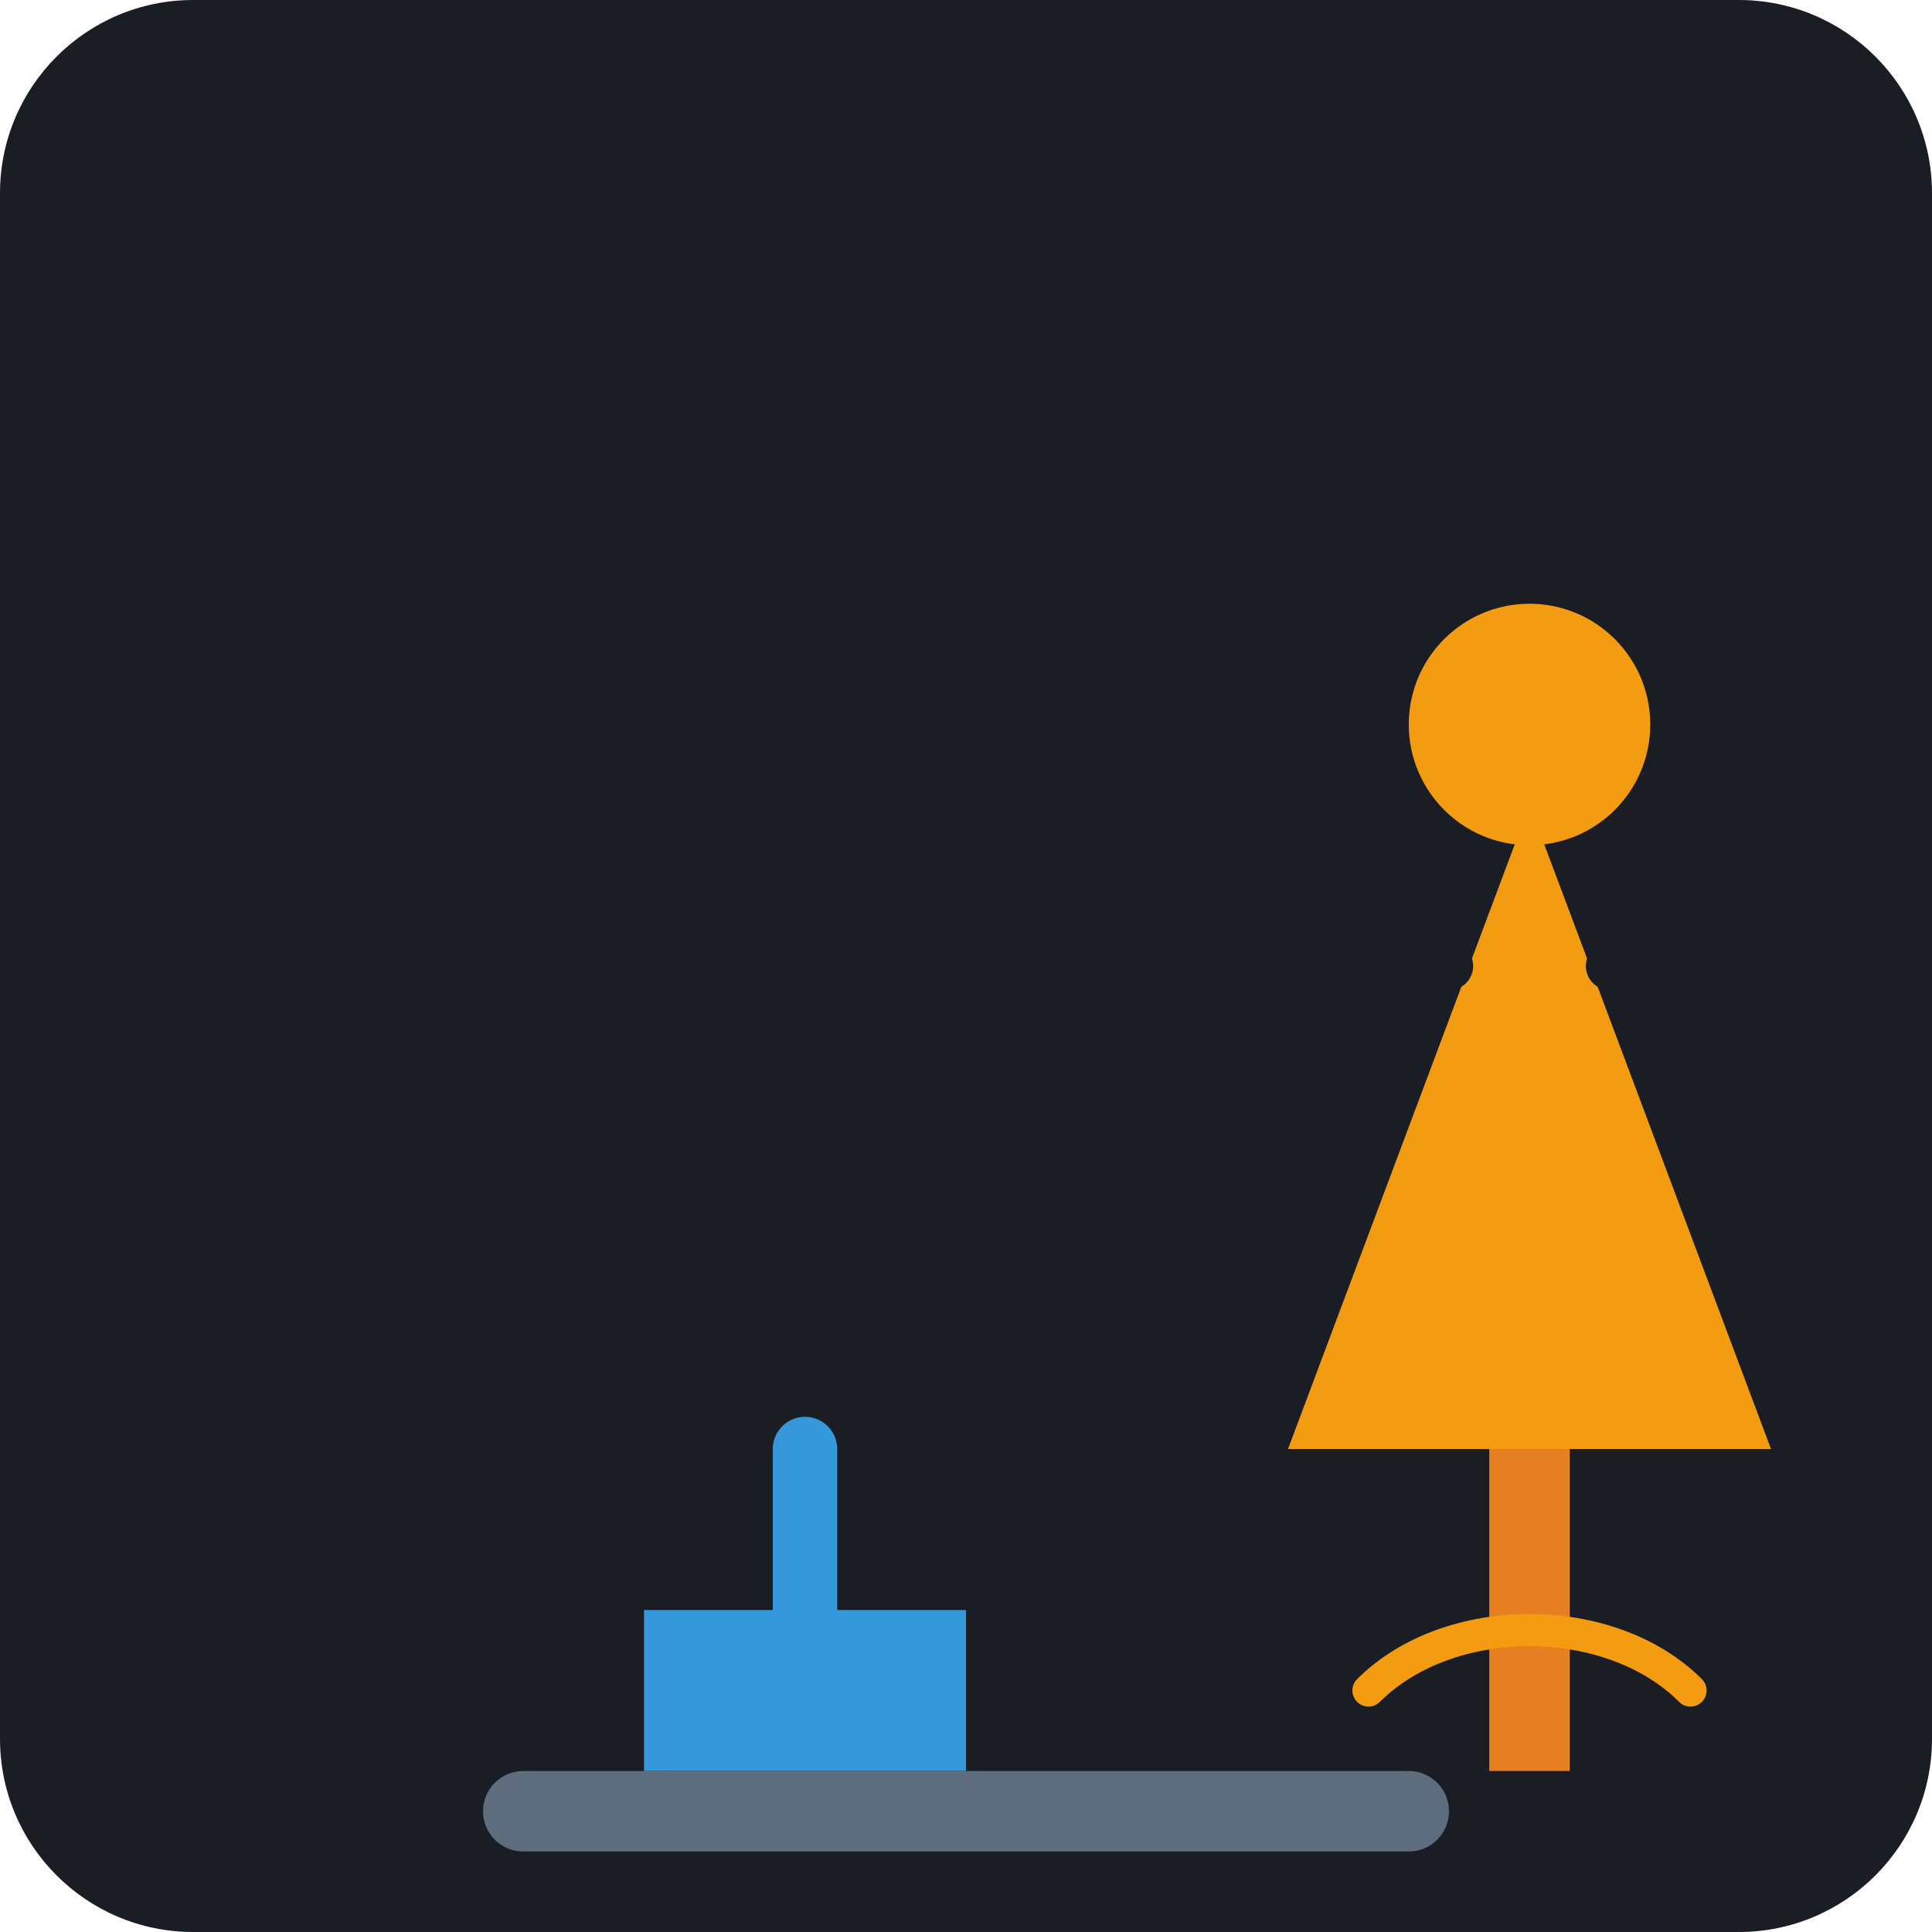
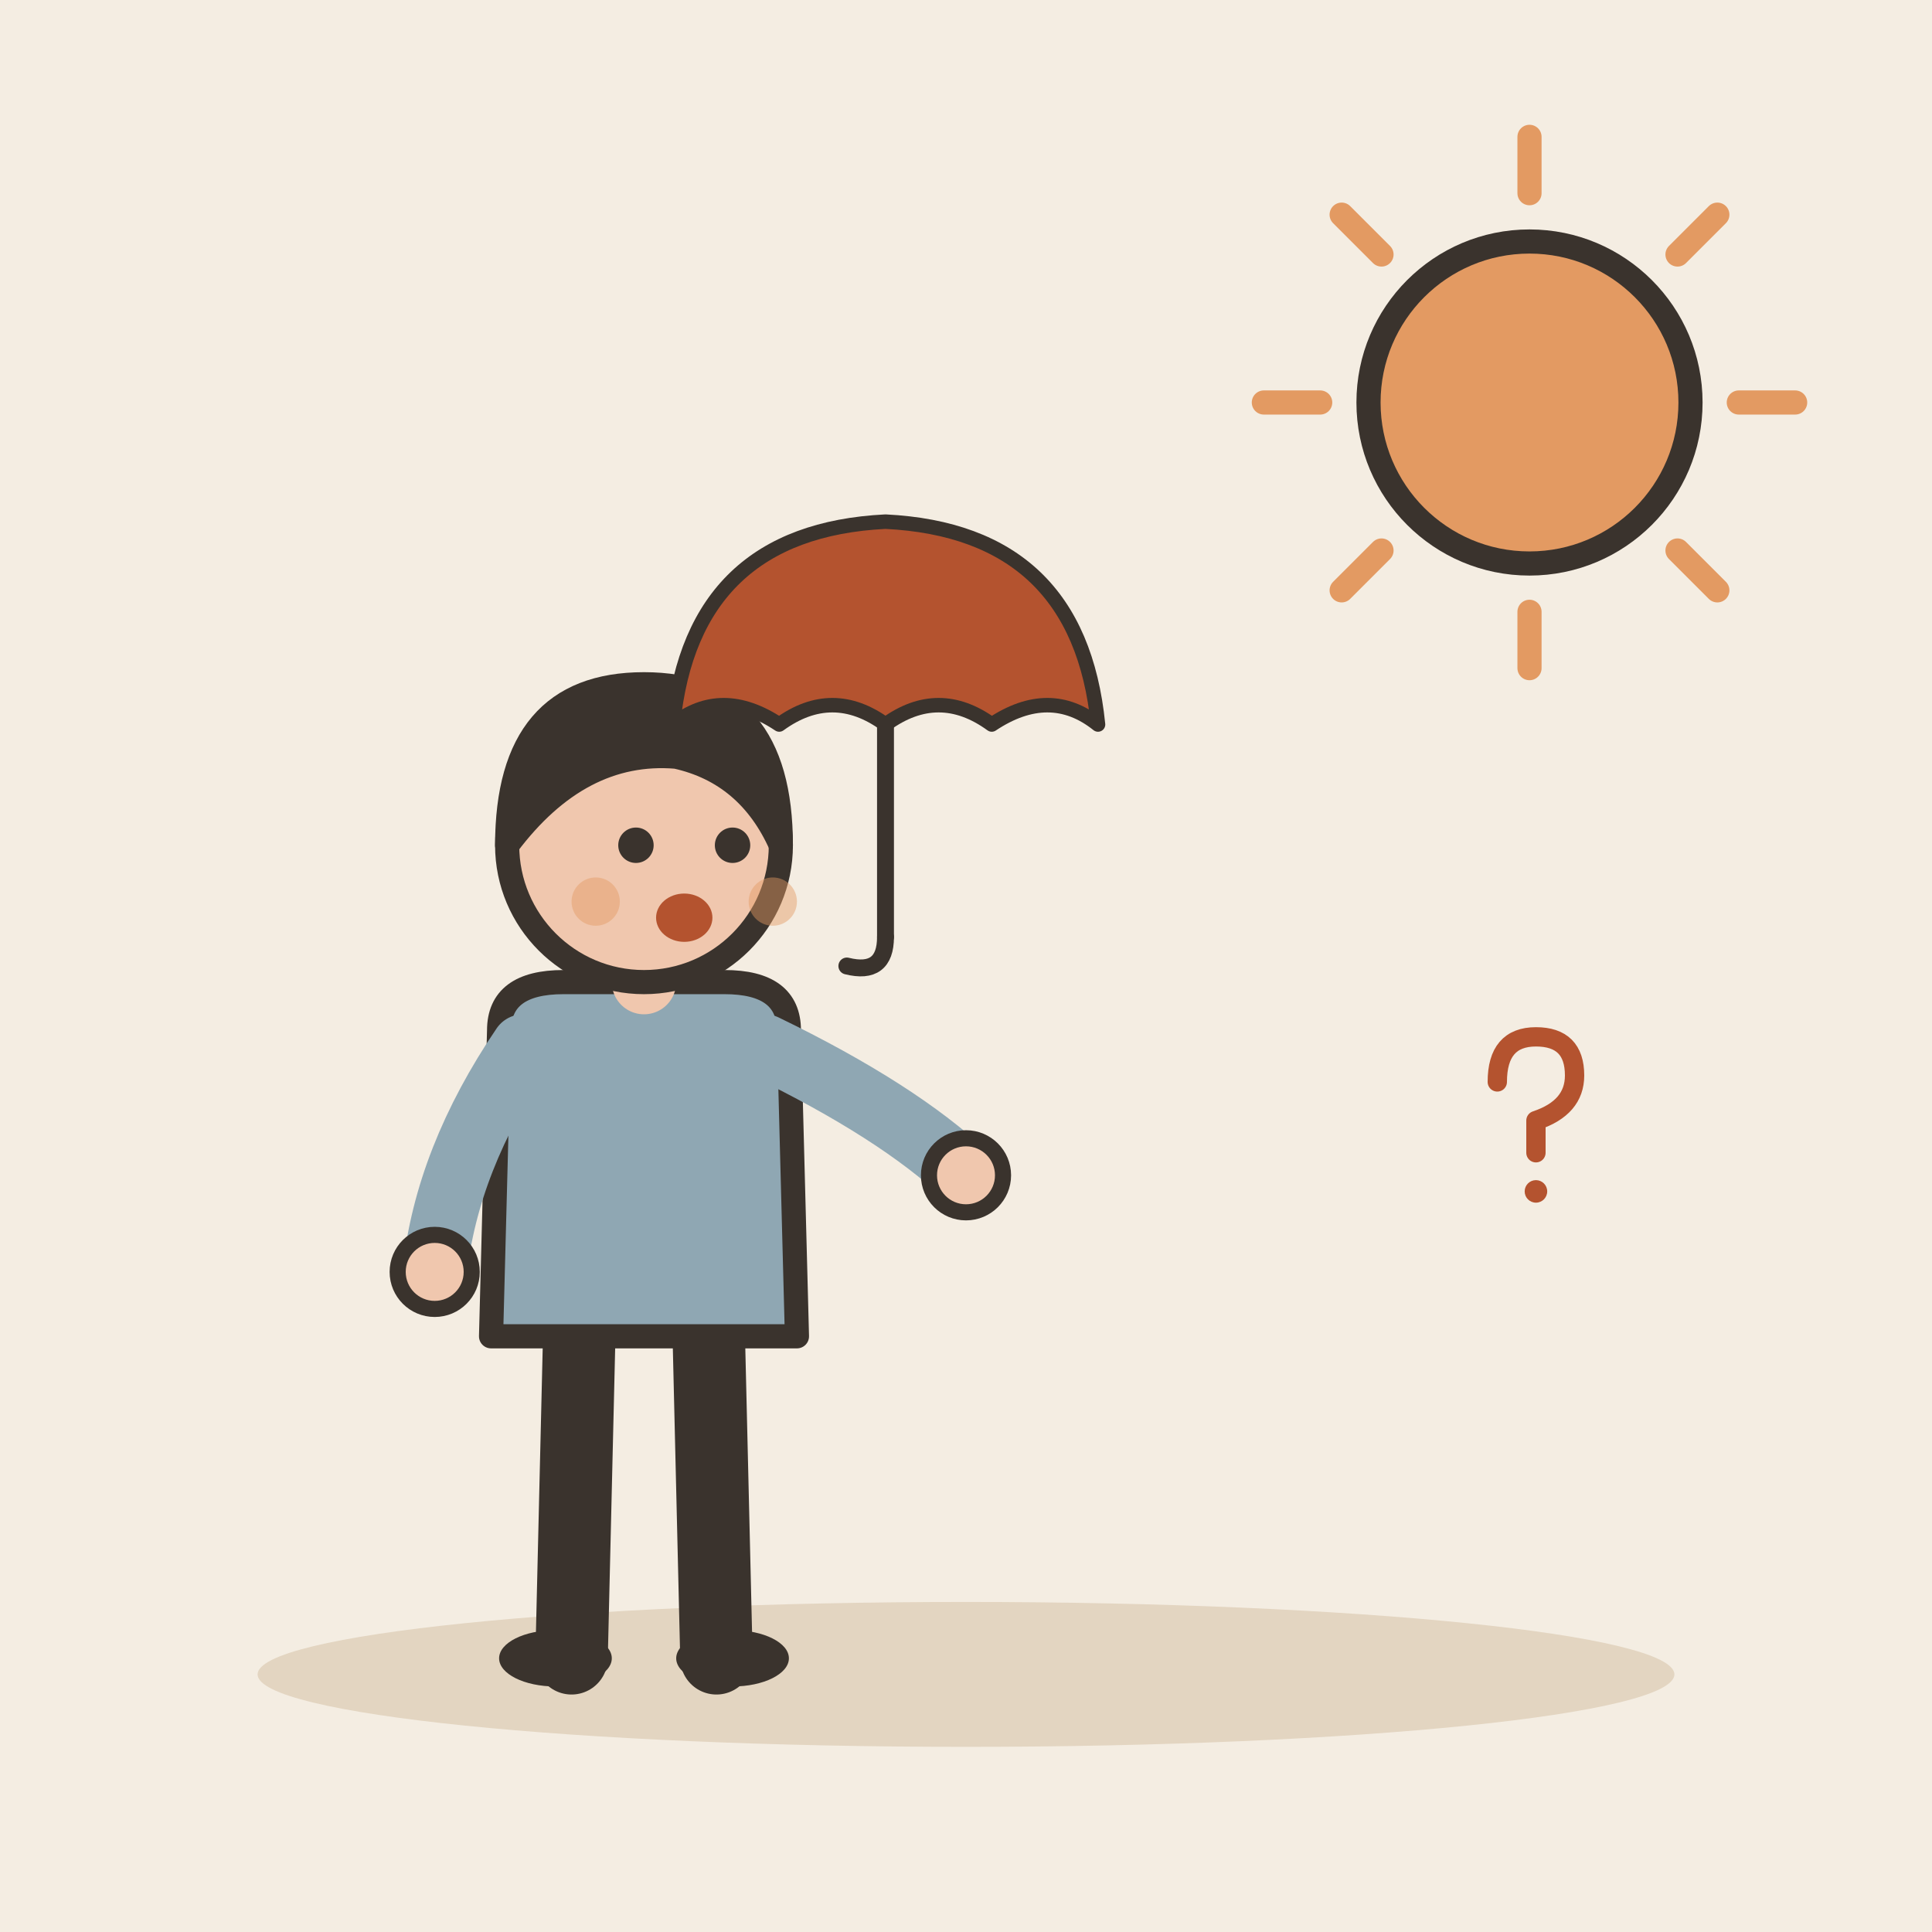
- <svg xmlns="http://www.w3.org/2000/svg" viewBox="0 0 240 240">
-   <rect width="240" height="240" rx="24" fill="#1A1D24" />
-   <g transform="translate(40, 60)">
-     <path d="M120 120L150 40L180 120Z" fill="#F39C12" />
-     <circle cx="150" cy="30" r="15" fill="#F39C12" />
-     <rect x="145" y="120" width="10" height="40" fill="#E67E22" />
-     <path d="M40 140L80 140L80 160L40 160Z" fill="#3498DB" />
-     <path d="M60 120L60 140" stroke="#3498DB" stroke-width="8" stroke-linecap="round" />
-     <path d="M130 150C140 140 160 140 170 150" stroke="#F39C12" stroke-width="4" stroke-linecap="round" fill="none" />
-     <circle cx="140" cy="60" r="3" fill="#1A1D24" />
-     <circle cx="160" cy="60" r="3" fill="#1A1D24" />
-     <rect x="20" y="160" width="120" height="10" rx="5" fill="#5D6D7E" />
+ <svg xmlns="http://www.w3.org/2000/svg" viewBox="0 0 240 240" data-style="editorial">
+   <rect width="240" height="240" fill="#F4EDE2" />
+   <ellipse cx="120" cy="208" rx="88" ry="9" fill="#E3D5C1" />
+   <g transform="translate(80 206)">
+     <path d="M-8 -42L-9 0" stroke="#3A332D" stroke-width="9" stroke-linecap="round" fill="none" />
+     <path d="M8 -42L9 0" stroke="#3A332D" stroke-width="9" stroke-linecap="round" fill="none" />
+     <ellipse cx="-11" cy="0" rx="7" ry="3.5" fill="#3A332D" />
+     <ellipse cx="11" cy="0" rx="7" ry="3.5" fill="#3A332D" />
+     <path d="M-18 -78Q-18 -84 -10 -84L10 -84Q18 -84 18 -78L19 -40L-19 -40Z" fill="#8FA7B3" stroke="#3A332D" stroke-width="3" stroke-linecap="round" stroke-linejoin="round" />
+     <path d="M-15 -76Q-24.5 -62 -26 -48" fill="none" stroke="#8FA7B3" stroke-width="8" stroke-linecap="round" stroke-linejoin="round" />
+     <circle cx="-26" cy="-48" r="4.6" fill="#F0C7AE" stroke="#3A332D" stroke-linecap="round" stroke-linejoin="round" stroke-width="2" />
+     <path d="M15 -76Q31.5 -68 40 -60" fill="none" stroke="#8FA7B3" stroke-width="8" stroke-linecap="round" stroke-linejoin="round" />
+     <circle cx="40" cy="-60" r="4.6" fill="#F0C7AE" stroke="#3A332D" stroke-linecap="round" stroke-linejoin="round" stroke-width="2" />
+     <path d="M0 -84L0 -88" stroke="#F0C7AE" stroke-width="8" stroke-linecap="round" fill="none" />
+     <circle cx="0" cy="-101" r="17" fill="#F0C7AE" stroke="#3A332D" stroke-width="3" stroke-linecap="round" stroke-linejoin="round" />
+     <path d="M-17 -101Q-17 -121 0 -121Q17 -121 17 -101Q13 -110 4 -112Q-8 -113 -17 -101Z" fill="#3A332D" stroke="#3A332D" stroke-width="3" stroke-linecap="round" stroke-linejoin="round" />
+     <circle cx="-1" cy="-101" r="2.2" fill="#3A332D" />
+     <circle cx="11" cy="-101" r="2.2" fill="#3A332D" />
+     <ellipse cx="5" cy="-92" rx="3.5" ry="3" fill="#B4532F" />
+     <circle cx="-6" cy="-94" r="3" fill="#E39A62" opacity="0.45" />
+     <circle cx="16" cy="-94" r="3" fill="#E39A62" opacity="0.45" />
+   </g>
+   <path d="M216 50L223 50" stroke="#E39A62" stroke-width="3" stroke-linecap="round" fill="none" />
+   <path d="M208.385 68.385L213.335 73.335" stroke="#E39A62" stroke-width="3" stroke-linecap="round" fill="none" />
+   <path d="M190 76L190 83" stroke="#E39A62" stroke-width="3" stroke-linecap="round" fill="none" />
+   <path d="M171.615 68.385L166.665 73.335" stroke="#E39A62" stroke-width="3" stroke-linecap="round" fill="none" />
+   <path d="M164 50L157 50" stroke="#E39A62" stroke-width="3" stroke-linecap="round" fill="none" />
+   <path d="M171.615 31.615L166.665 26.666" stroke="#E39A62" stroke-width="3" stroke-linecap="round" fill="none" />
+   <path d="M190 24L190 17" stroke="#E39A62" stroke-width="3" stroke-linecap="round" fill="none" />
+   <path d="M208.385 31.615L213.335 26.666" stroke="#E39A62" stroke-width="3" stroke-linecap="round" fill="none" />
+   <circle cx="190" cy="50" r="20" fill="#E39A62" stroke="#3A332D" stroke-width="3" stroke-linecap="round" stroke-linejoin="round" />
+   <g transform="translate(110 90) scale(0.6 0.6)">
+     <path d="M-44 0Q-40 -40 0 -42Q40 -40 44 0Q34 -8 22 0Q11 -8 0 0Q-11 -8 -22 0Q-34 -8 -44 0Z" fill="#B4532F" stroke="#3A332D" stroke-width="3" stroke-linecap="round" stroke-linejoin="round" />
+     <path d="M0 0L0 44" stroke="#3A332D" stroke-width="3.5" stroke-linecap="round" fill="none" />
+     <path d="M0 44Q0 52 -8 50" fill="none" stroke="#3A332D" stroke-width="3.5" stroke-linecap="round" stroke-linejoin="round" />
+   </g>
+   <g transform="translate(190 140) scale(0.4 0.4)">
+     <path d="M-10 -14Q-10 -28 2 -28Q14 -28 14 -16Q14 -6 2 -2L2 8" fill="none" stroke="#B4532F" stroke-width="6" stroke-linecap="round" stroke-linejoin="round" />
+     <circle cx="2" cy="20" r="3.5" fill="#B4532F" />
  </g>
</svg>
